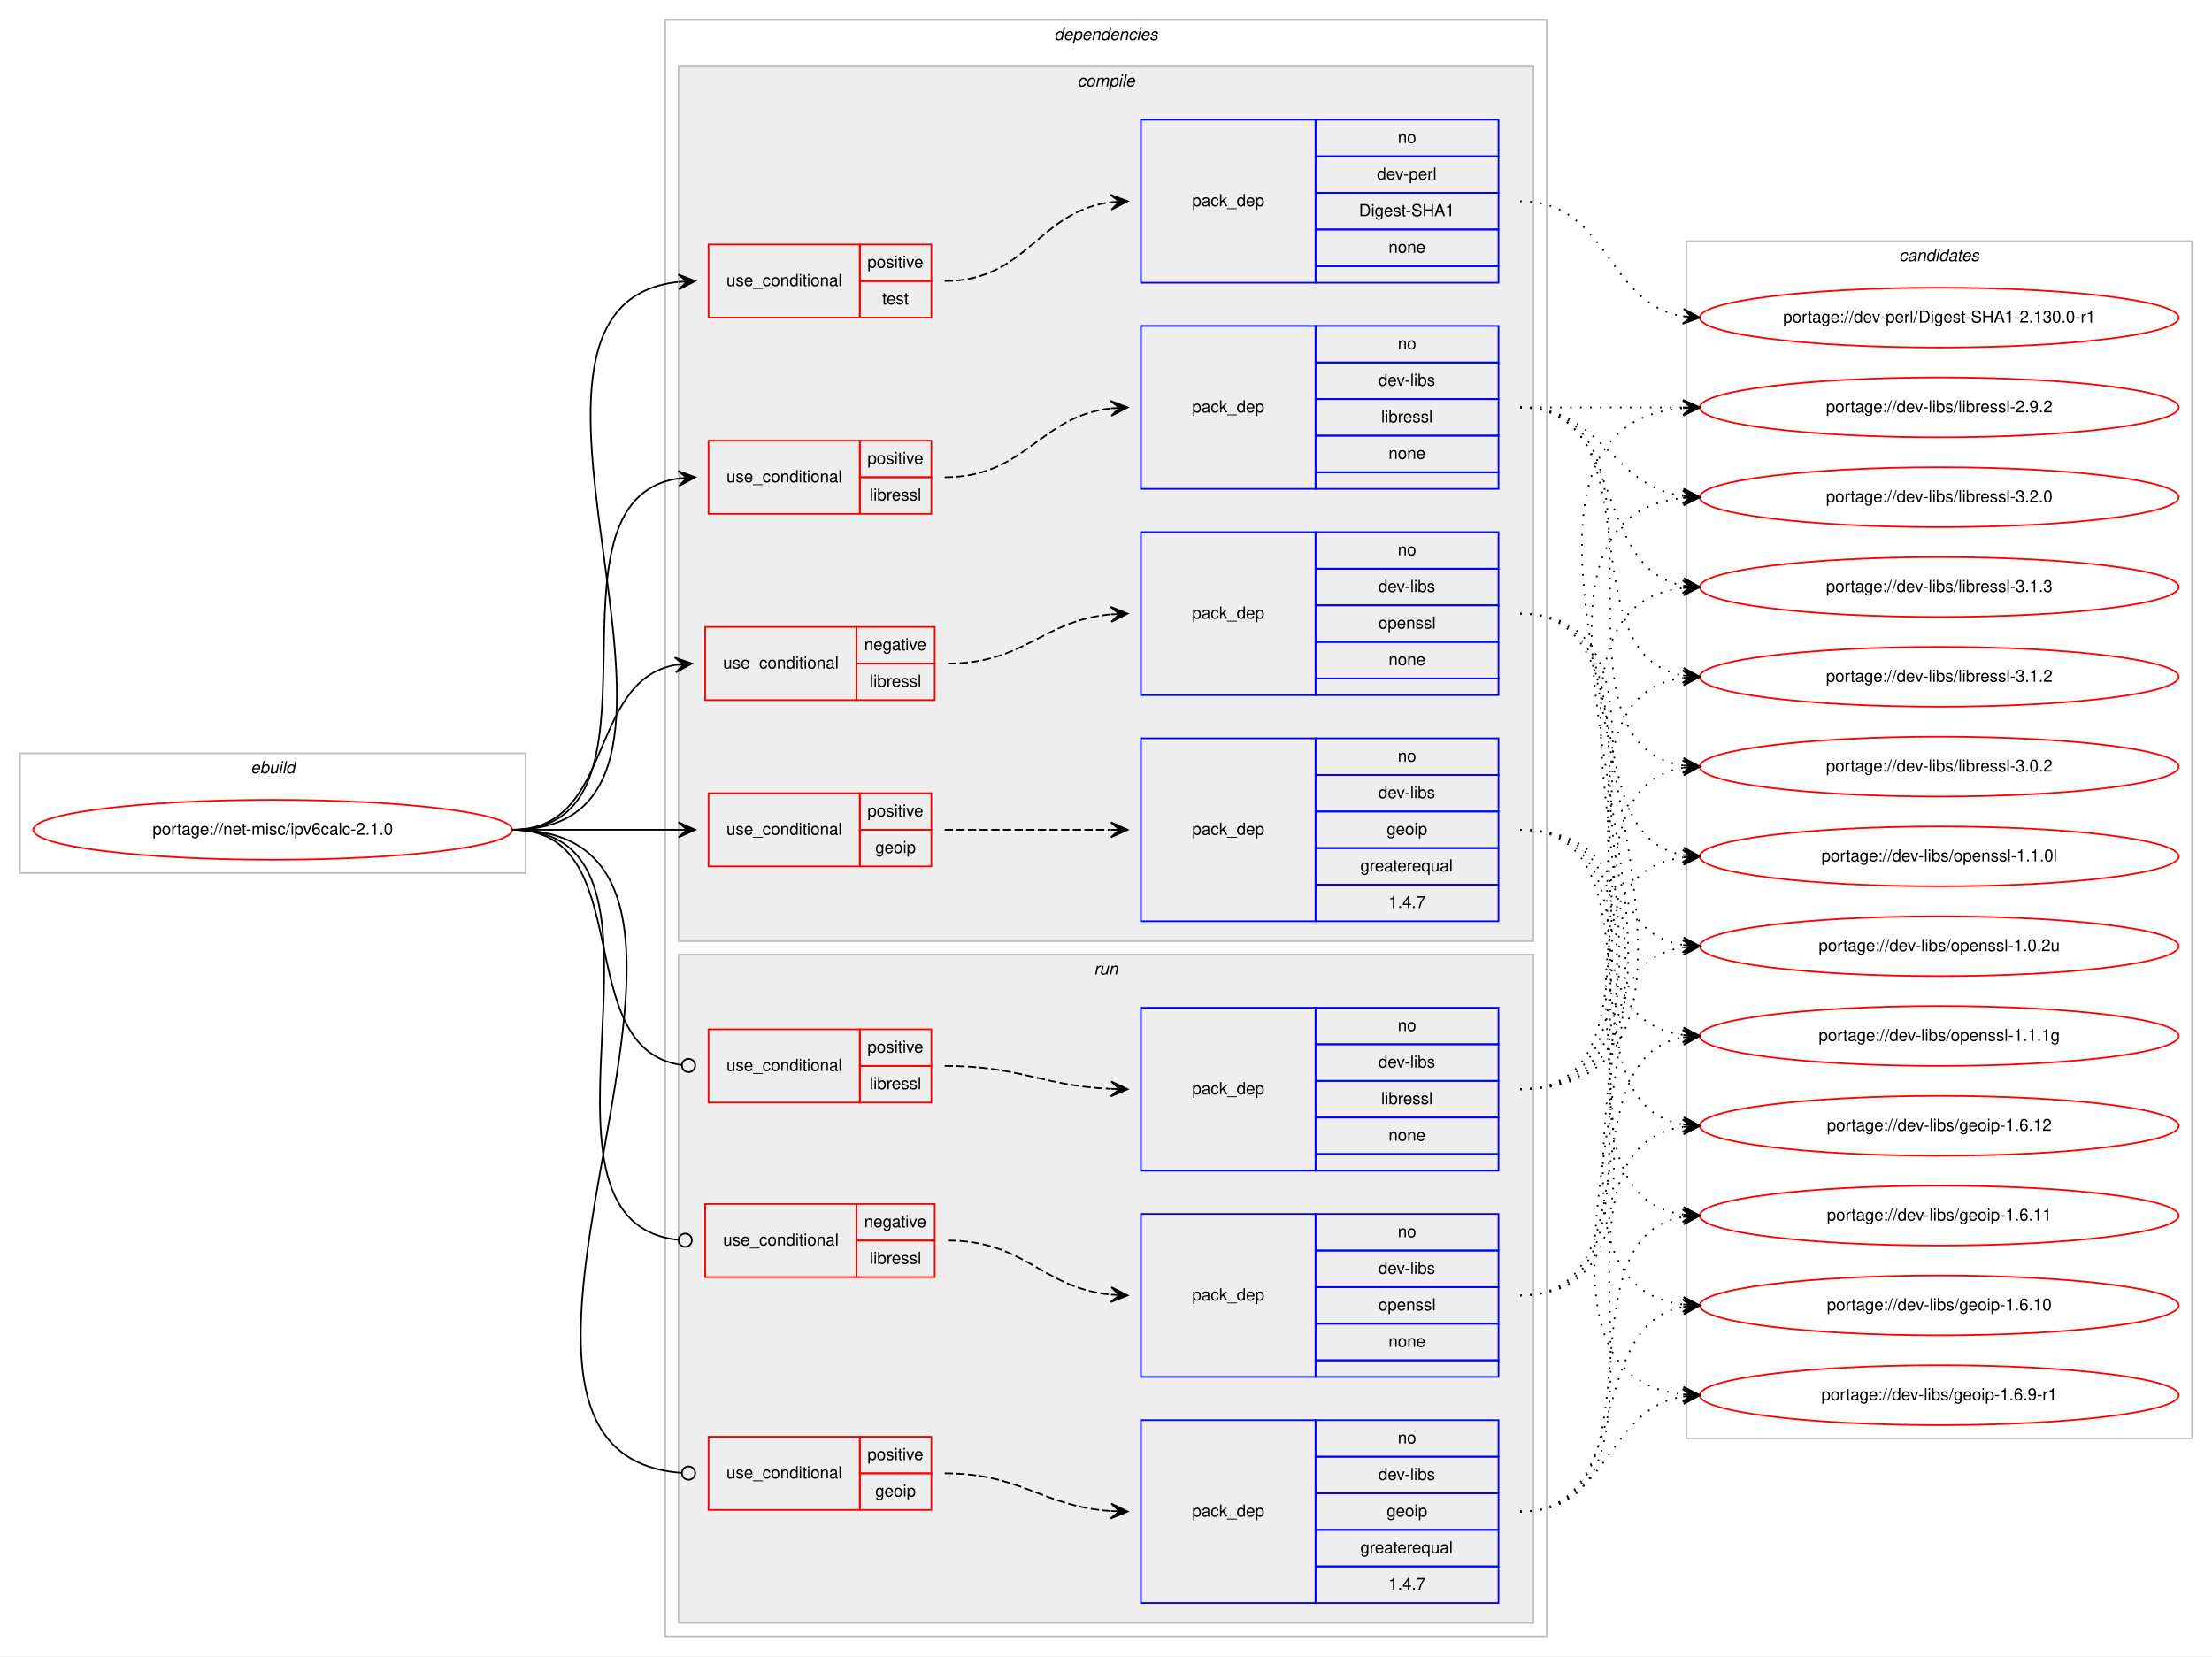
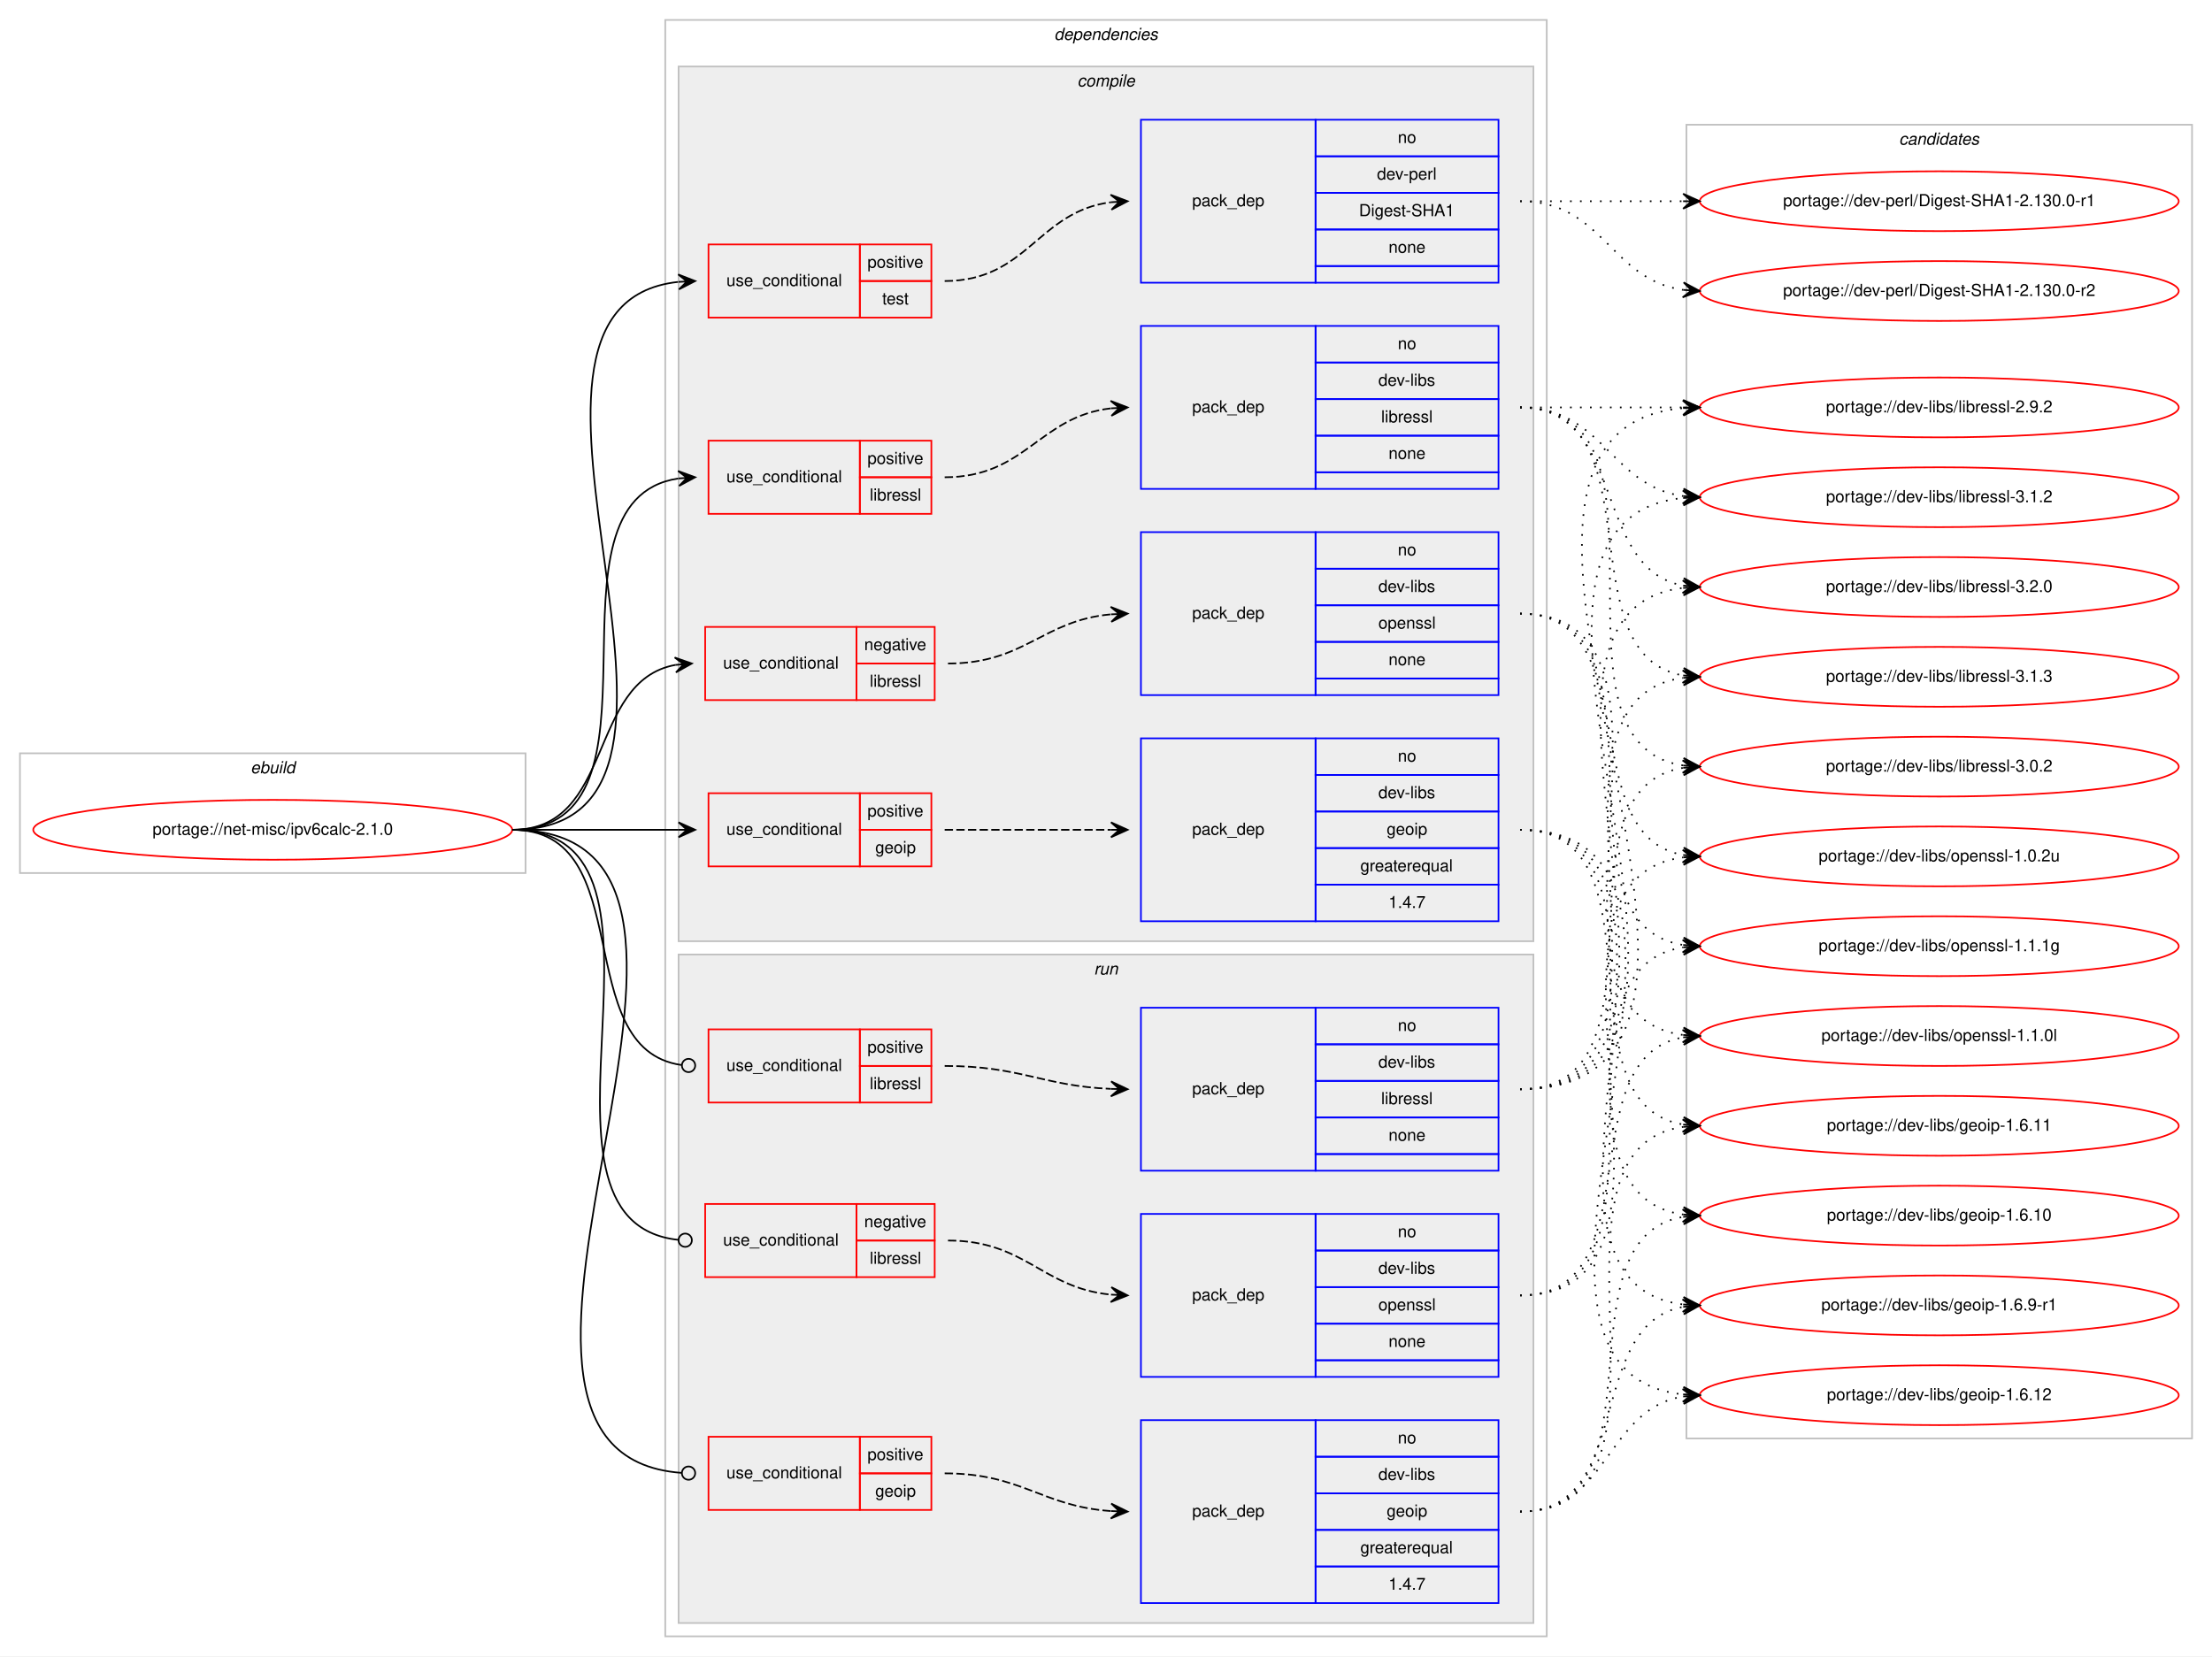
<svg xmlns="http://www.w3.org/2000/svg" xmlns:xlink="http://www.w3.org/1999/xlink" width="1330pt" height="996pt" viewBox="0.00 0.00 1330.00 996.00">
  <g id="graph0" class="graph" transform="scale(1 1) rotate(0) translate(4 992)">
    <polygon fill="#ffffff" stroke="transparent" points="-4,4 -4,-992 1326,-992 1326,4 -4,4" />
    <g id="clust1" class="cluster">
      <polygon fill="none" stroke="#c0c0c0" points="8,-467 8,-539 312,-539 312,-467 8,-467" />
      <text text-anchor="start" x="146.663" y="-527" font-family="Helvetica,sans-Serif" font-style="italic" font-size="10.00" fill="#000000">ebuild</text>
    </g>
    <g id="clust2" class="cluster">
      <polygon fill="none" stroke="#c0c0c0" points="396,-8 396,-980 926,-980 926,-8 396,-8" />
      <text text-anchor="start" x="629.875" y="-968" font-family="Helvetica,sans-Serif" font-style="italic" font-size="10.00" fill="#000000">dependencies</text>
    </g>
    <g id="clust3" class="cluster">
      <polygon fill="#eeeeee" stroke="#c0c0c0" points="404,-426 404,-952 918,-952 918,-426 404,-426" />
      <text text-anchor="start" x="643.778" y="-940" font-family="Helvetica,sans-Serif" font-style="italic" font-size="10.00" fill="#000000">compile</text>
    </g>
    <g id="clust13" class="cluster">
      <polygon fill="#eeeeee" stroke="#c0c0c0" points="404,-16 404,-418 918,-418 918,-16 404,-16" />
      <text text-anchor="start" x="653.777" y="-406" font-family="Helvetica,sans-Serif" font-style="italic" font-size="10.00" fill="#000000">run</text>
    </g>
    <g id="clust20" class="cluster">
-       <polygon fill="none" stroke="#c0c0c0" points="1010,-127 1010,-847 1314,-847 1314,-127 1010,-127" />
-       <text text-anchor="start" x="1137.824" y="-835" font-family="Helvetica,sans-Serif" font-style="italic" font-size="10.00" fill="#000000">candidates</text>
+       <polygon fill="none" stroke="#c0c0c0" points="1010,-127 1010,-917 1314,-917 1314,-127 1010,-127" />
+       <text text-anchor="start" x="1137.824" y="-905" font-family="Helvetica,sans-Serif" font-style="italic" font-size="10.00" fill="#000000">candidates</text>
    </g>
    <g id="node1" class="node">
      <g id="a_node1">
        <a xlink:href="../net-misc/ipv6calc-2.1.0.svg" xlink:title="portage://net-misc/ipv6calc-2.1.0">
          <ellipse fill="none" stroke="#ff0000" cx="160" cy="-493" rx="144" ry="18" />
          <text text-anchor="middle" x="160" y="-490" font-family="Helvetica,sans-Serif" font-size="10.00" fill="#000000">portage://net-misc/ipv6calc-2.1.0</text>
        </a>
      </g>
    </g>
    <g id="node2" class="node">
      <polygon fill="none" stroke="#ff0000" points="420,-571 420,-615 511,-615 511,-571 420,-571" />
      <text text-anchor="start" x="430.767" y="-590" font-family="Helvetica,sans-Serif" font-size="10.00" fill="#000000">use_conditional</text>
      <polygon fill="none" stroke="#ff0000" points="511,-593 511,-615 558,-615 558,-593 511,-593" />
      <text text-anchor="start" x="515.604" y="-601" font-family="Helvetica,sans-Serif" font-size="10.00" fill="#000000">negative</text>
      <polygon fill="none" stroke="#ff0000" points="511,-571 511,-593 558,-593 558,-571 511,-571" />
      <text text-anchor="start" x="518.948" y="-579" font-family="Helvetica,sans-Serif" font-size="10.00" fill="#000000">libressl</text>
    </g>
    <g id="edge2" class="edge">
      <path fill="none" stroke="#000000" d="M304,-493C365.839,-493 348.817,-582.362 402.031,-592.135" />
      <polygon fill="#000000" stroke="#000000" points="412,-593 401.649,-596.619 407.019,-592.568 402.037,-592.136 402.037,-592.136 402.037,-592.136 407.019,-592.568 402.426,-587.653 412,-593 412,-593" />
    </g>
    <g id="node4" class="node">
      <polygon fill="none" stroke="#ff0000" points="422,-471 422,-515 513,-515 513,-471 422,-471" />
      <text text-anchor="start" x="432.767" y="-490" font-family="Helvetica,sans-Serif" font-size="10.00" fill="#000000">use_conditional</text>
      <polygon fill="none" stroke="#ff0000" points="513,-493 513,-515 556,-515 556,-493 513,-493" />
      <text text-anchor="start" x="517.553" y="-501" font-family="Helvetica,sans-Serif" font-size="10.00" fill="#000000">positive</text>
      <polygon fill="none" stroke="#ff0000" points="513,-471 513,-493 556,-493 556,-471 513,-471" />
      <text text-anchor="start" x="522.273" y="-479" font-family="Helvetica,sans-Serif" font-size="10.00" fill="#000000">geoip</text>
    </g>
    <g id="edge4" class="edge">
      <path fill="none" stroke="#000000" d="M304,-493C349.356,-493 363.153,-493 403.948,-493" />
      <polygon fill="#000000" stroke="#000000" points="414,-493 404,-497.5 409,-493 404,-493 404,-493 404,-493 409,-493 404,-488.5 414,-493 414,-493" />
    </g>
    <g id="node6" class="node">
      <polygon fill="none" stroke="#ff0000" points="422,-683 422,-727 513,-727 513,-683 422,-683" />
      <text text-anchor="start" x="432.767" y="-702" font-family="Helvetica,sans-Serif" font-size="10.00" fill="#000000">use_conditional</text>
      <polygon fill="none" stroke="#ff0000" points="513,-705 513,-727 556,-727 556,-705 513,-705" />
      <text text-anchor="start" x="517.553" y="-713" font-family="Helvetica,sans-Serif" font-size="10.00" fill="#000000">positive</text>
      <polygon fill="none" stroke="#ff0000" points="513,-683 513,-705 556,-705 556,-683 513,-683" />
      <text text-anchor="start" x="518.948" y="-691" font-family="Helvetica,sans-Serif" font-size="10.00" fill="#000000">libressl</text>
    </g>
    <g id="edge6" class="edge">
      <path fill="none" stroke="#000000" d="M304,-493C406.522,-493 314.599,-690.755 403.829,-704.274" />
      <polygon fill="#000000" stroke="#000000" points="414,-705 403.705,-708.776 409.013,-704.644 404.025,-704.288 404.025,-704.288 404.025,-704.288 409.013,-704.644 404.346,-699.799 414,-705 414,-705" />
    </g>
    <g id="node8" class="node">
      <polygon fill="none" stroke="#ff0000" points="422,-801 422,-845 513,-845 513,-801 422,-801" />
      <text text-anchor="start" x="432.767" y="-820" font-family="Helvetica,sans-Serif" font-size="10.00" fill="#000000">use_conditional</text>
      <polygon fill="none" stroke="#ff0000" points="513,-823 513,-845 556,-845 556,-823 513,-823" />
      <text text-anchor="start" x="517.553" y="-831" font-family="Helvetica,sans-Serif" font-size="10.00" fill="#000000">positive</text>
      <polygon fill="none" stroke="#ff0000" points="513,-801 513,-823 556,-823 556,-801 513,-801" />
      <text text-anchor="start" x="526.442" y="-809" font-family="Helvetica,sans-Serif" font-size="10.00" fill="#000000">test</text>
    </g>
    <g id="edge8" class="edge">
      <path fill="none" stroke="#000000" d="M304,-493C454.977,-493 268.543,-807.712 403.704,-822.465" />
      <polygon fill="#000000" stroke="#000000" points="414,-823 403.78,-826.975 409.007,-822.74 404.014,-822.481 404.014,-822.481 404.014,-822.481 409.007,-822.74 404.247,-817.987 414,-823 414,-823" />
    </g>
    <g id="node10" class="node">
      <polygon fill="none" stroke="#ff0000" points="420,-224 420,-268 511,-268 511,-224 420,-224" />
      <text text-anchor="start" x="430.767" y="-243" font-family="Helvetica,sans-Serif" font-size="10.00" fill="#000000">use_conditional</text>
      <polygon fill="none" stroke="#ff0000" points="511,-246 511,-268 558,-268 558,-246 511,-246" />
      <text text-anchor="start" x="515.604" y="-254" font-family="Helvetica,sans-Serif" font-size="10.00" fill="#000000">negative</text>
      <polygon fill="none" stroke="#ff0000" points="511,-224 511,-246 558,-246 558,-224 511,-224" />
      <text text-anchor="start" x="518.948" y="-232" font-family="Helvetica,sans-Serif" font-size="10.00" fill="#000000">libressl</text>
    </g>
    <g id="edge10" class="edge">
      <path fill="none" stroke="#000000" d="M304,-493C421.005,-493 298.219,-257.442 403.983,-246.401" />
      <ellipse fill="none" stroke="#000000" cx="408.005" cy="-246.2" rx="4" ry="4" />
    </g>
    <g id="node12" class="node">
      <polygon fill="none" stroke="#ff0000" points="422,-84 422,-128 513,-128 513,-84 422,-84" />
      <text text-anchor="start" x="432.767" y="-103" font-family="Helvetica,sans-Serif" font-size="10.00" fill="#000000">use_conditional</text>
      <polygon fill="none" stroke="#ff0000" points="513,-106 513,-128 556,-128 556,-106 513,-106" />
      <text text-anchor="start" x="517.553" y="-114" font-family="Helvetica,sans-Serif" font-size="10.00" fill="#000000">positive</text>
      <polygon fill="none" stroke="#ff0000" points="513,-84 513,-106 556,-106 556,-84 513,-84" />
      <text text-anchor="start" x="522.273" y="-92" font-family="Helvetica,sans-Serif" font-size="10.00" fill="#000000">geoip</text>
    </g>
    <g id="edge12" class="edge">
      <path fill="none" stroke="#000000" d="M304,-493C480.019,-493 242.821,-117.999 405.927,-106.281" />
      <ellipse fill="none" stroke="#000000" cx="410.002" cy="-106.139" rx="4" ry="4" />
    </g>
    <g id="node14" class="node">
      <polygon fill="none" stroke="#ff0000" points="422,-329 422,-373 513,-373 513,-329 422,-329" />
      <text text-anchor="start" x="432.767" y="-348" font-family="Helvetica,sans-Serif" font-size="10.00" fill="#000000">use_conditional</text>
      <polygon fill="none" stroke="#ff0000" points="513,-351 513,-373 556,-373 556,-351 513,-351" />
      <text text-anchor="start" x="517.553" y="-359" font-family="Helvetica,sans-Serif" font-size="10.00" fill="#000000">positive</text>
      <polygon fill="none" stroke="#ff0000" points="513,-329 513,-351 556,-351 556,-329 513,-329" />
      <text text-anchor="start" x="518.948" y="-337" font-family="Helvetica,sans-Serif" font-size="10.00" fill="#000000">libressl</text>
    </g>
    <g id="edge14" class="edge">
      <path fill="none" stroke="#000000" d="M304,-493C380.869,-493 337.676,-361.344 405.634,-351.572" />
      <ellipse fill="none" stroke="#000000" cx="410.009" cy="-351.273" rx="4" ry="4" />
    </g>
    <g id="node3" class="node">
      <polygon fill="none" stroke="#0000ff" points="682,-574 682,-672 787,-672 787,-574 682,-574" />
      <text text-anchor="start" x="712.823" y="-620" font-family="Helvetica,sans-Serif" font-size="10.00" fill="#000000">pack_dep</text>
      <polygon fill="none" stroke="#0000ff" points="787,-650 787,-672 897,-672 897,-650 787,-650" />
      <text text-anchor="start" x="836.441" y="-658" font-family="Helvetica,sans-Serif" font-size="10.00" fill="#000000">no</text>
      <polygon fill="none" stroke="#0000ff" points="787,-628 787,-650 897,-650 897,-628 787,-628" />
      <text text-anchor="start" x="824.778" y="-636" font-family="Helvetica,sans-Serif" font-size="10.00" fill="#000000">dev-libs</text>
      <polygon fill="none" stroke="#0000ff" points="787,-606 787,-628 897,-628 897,-606 787,-606" />
      <text text-anchor="start" x="824.773" y="-614" font-family="Helvetica,sans-Serif" font-size="10.00" fill="#000000">openssl</text>
      <polygon fill="none" stroke="#0000ff" points="787,-584 787,-606 897,-606 897,-584 787,-584" />
      <text text-anchor="start" x="830.882" y="-592" font-family="Helvetica,sans-Serif" font-size="10.00" fill="#000000">none</text>
      <polygon fill="none" stroke="#0000ff" points="787,-574 787,-584 897,-584 897,-574 787,-574" />
    </g>
    <g id="edge1" class="edge">
      <path fill="none" stroke="#000000" stroke-dasharray="5,2" d="M566,-593C612.217,-593 622.757,-618.821 663.818,-622.553" />
      <polygon fill="#000000" stroke="#000000" points="674,-623 663.812,-627.057 669.005,-622.78 664.01,-622.561 664.01,-622.561 664.01,-622.561 669.005,-622.78 664.207,-618.065 674,-623 674,-623" />
    </g>
    <g id="node16" class="node">
      <g id="a_node16">
        <a xlink:href="../dev-libs/openssl-1.1.1g.svg" xlink:title="portage://dev-libs/openssl-1.1.1g">
-           <ellipse fill="none" stroke="#ff0000" cx="1162" cy="-369" rx="144" ry="18" />
-           <text text-anchor="middle" x="1162" y="-366" font-family="Helvetica,sans-Serif" font-size="10.00" fill="#000000">portage://dev-libs/openssl-1.1.1g</text>
+           <ellipse fill="none" stroke="#ff0000" cx="1162" cy="-423" rx="144" ry="18" />
+           <text text-anchor="middle" x="1162" y="-420" font-family="Helvetica,sans-Serif" font-size="10.00" fill="#000000">portage://dev-libs/openssl-1.1.1g</text>
        </a>
      </g>
    </g>
    <g id="edge15" class="edge">
-       <path fill="none" stroke="#000000" stroke-dasharray="1,5" d="M910,-623C1029.076,-623 903.154,-383.665 1007.875,-369.641" />
-       <polygon fill="#000000" stroke="#000000" points="1018,-369 1008.304,-374.123 1013.01,-369.316 1008.02,-369.632 1008.02,-369.632 1008.02,-369.632 1013.01,-369.316 1007.736,-365.141 1018,-369 1018,-369" />
+       <path fill="none" stroke="#000000" stroke-dasharray="1,5" d="M910,-623C1007.371,-623 923.52,-437.192 1007.795,-423.764" />
+       <polygon fill="#000000" stroke="#000000" points="1018,-423 1008.364,-428.235 1013.014,-423.374 1008.028,-423.747 1008.028,-423.747 1008.028,-423.747 1013.014,-423.374 1007.692,-419.26 1018,-423 1018,-423" />
    </g>
    <g id="node17" class="node">
      <g id="a_node17">
        <a xlink:href="../dev-libs/openssl-1.1.0l.svg" xlink:title="portage://dev-libs/openssl-1.1.0l">
-           <ellipse fill="none" stroke="#ff0000" cx="1162" cy="-477" rx="144" ry="18" />
-           <text text-anchor="middle" x="1162" y="-474" font-family="Helvetica,sans-Serif" font-size="10.00" fill="#000000">portage://dev-libs/openssl-1.1.0l</text>
+           <ellipse fill="none" stroke="#ff0000" cx="1162" cy="-369" rx="144" ry="18" />
+           <text text-anchor="middle" x="1162" y="-366" font-family="Helvetica,sans-Serif" font-size="10.00" fill="#000000">portage://dev-libs/openssl-1.1.0l</text>
        </a>
      </g>
    </g>
    <g id="edge16" class="edge">
-       <path fill="none" stroke="#000000" stroke-dasharray="1,5" d="M910,-623C987.087,-623 941.816,-489.823 1007.91,-477.857" />
-       <polygon fill="#000000" stroke="#000000" points="1018,-477 1008.417,-482.331 1013.018,-477.423 1008.036,-477.847 1008.036,-477.847 1008.036,-477.847 1013.018,-477.423 1007.655,-473.363 1018,-477 1018,-477" />
+       <path fill="none" stroke="#000000" stroke-dasharray="1,5" d="M910,-623C1029.076,-623 903.154,-383.665 1007.875,-369.641" />
+       <polygon fill="#000000" stroke="#000000" points="1018,-369 1008.304,-374.123 1013.01,-369.316 1008.02,-369.632 1008.02,-369.632 1008.02,-369.632 1013.01,-369.316 1007.736,-365.141 1018,-369 1018,-369" />
    </g>
    <g id="node18" class="node">
      <g id="a_node18">
        <a xlink:href="../dev-libs/openssl-1.0.2u.svg" xlink:title="portage://dev-libs/openssl-1.0.2u">
-           <ellipse fill="none" stroke="#ff0000" cx="1162" cy="-423" rx="144" ry="18" />
-           <text text-anchor="middle" x="1162" y="-420" font-family="Helvetica,sans-Serif" font-size="10.00" fill="#000000">portage://dev-libs/openssl-1.0.2u</text>
+           <ellipse fill="none" stroke="#ff0000" cx="1162" cy="-477" rx="144" ry="18" />
+           <text text-anchor="middle" x="1162" y="-474" font-family="Helvetica,sans-Serif" font-size="10.00" fill="#000000">portage://dev-libs/openssl-1.0.2u</text>
        </a>
      </g>
    </g>
    <g id="edge17" class="edge">
-       <path fill="none" stroke="#000000" stroke-dasharray="1,5" d="M910,-623C1007.371,-623 923.52,-437.192 1007.795,-423.764" />
-       <polygon fill="#000000" stroke="#000000" points="1018,-423 1008.364,-428.235 1013.014,-423.374 1008.028,-423.747 1008.028,-423.747 1008.028,-423.747 1013.014,-423.374 1007.692,-419.26 1018,-423 1018,-423" />
+       <path fill="none" stroke="#000000" stroke-dasharray="1,5" d="M910,-623C987.087,-623 941.816,-489.823 1007.91,-477.857" />
+       <polygon fill="#000000" stroke="#000000" points="1018,-477 1008.417,-482.331 1013.018,-477.423 1008.036,-477.847 1008.036,-477.847 1008.036,-477.847 1013.018,-477.423 1007.655,-473.363 1018,-477 1018,-477" />
    </g>
    <g id="node5" class="node">
      <polygon fill="none" stroke="#0000ff" points="682,-438 682,-548 787,-548 787,-438 682,-438" />
      <text text-anchor="start" x="712.823" y="-490" font-family="Helvetica,sans-Serif" font-size="10.00" fill="#000000">pack_dep</text>
      <polygon fill="none" stroke="#0000ff" points="787,-526 787,-548 897,-548 897,-526 787,-526" />
      <text text-anchor="start" x="836.441" y="-534" font-family="Helvetica,sans-Serif" font-size="10.00" fill="#000000">no</text>
      <polygon fill="none" stroke="#0000ff" points="787,-504 787,-526 897,-526 897,-504 787,-504" />
      <text text-anchor="start" x="824.778" y="-512" font-family="Helvetica,sans-Serif" font-size="10.00" fill="#000000">dev-libs</text>
      <polygon fill="none" stroke="#0000ff" points="787,-482 787,-504 897,-504 897,-482 787,-482" />
      <text text-anchor="start" x="829.773" y="-490" font-family="Helvetica,sans-Serif" font-size="10.00" fill="#000000">geoip</text>
      <polygon fill="none" stroke="#0000ff" points="787,-460 787,-482 897,-482 897,-460 787,-460" />
      <text text-anchor="start" x="813.936" y="-468" font-family="Helvetica,sans-Serif" font-size="10.00" fill="#000000">greaterequal</text>
      <polygon fill="none" stroke="#0000ff" points="787,-438 787,-460 897,-460 897,-438 787,-438" />
      <text text-anchor="start" x="830.883" y="-446" font-family="Helvetica,sans-Serif" font-size="10.00" fill="#000000">1.4.7</text>
    </g>
    <g id="edge3" class="edge">
      <path fill="none" stroke="#000000" stroke-dasharray="5,2" d="M564,-493C609.356,-493 623.153,-493 663.948,-493" />
      <polygon fill="#000000" stroke="#000000" points="674,-493 664,-497.5 669,-493 664,-493 664,-493 664,-493 669,-493 664,-488.5 674,-493 674,-493" />
    </g>
    <g id="node19" class="node">
      <g id="a_node19">
        <a xlink:href="../dev-libs/geoip-1.6.9-r1.svg" xlink:title="portage://dev-libs/geoip-1.6.9-r1">
-           <ellipse fill="none" stroke="#ff0000" cx="1162" cy="-153" rx="144" ry="18" />
-           <text text-anchor="middle" x="1162" y="-150" font-family="Helvetica,sans-Serif" font-size="10.00" fill="#000000">portage://dev-libs/geoip-1.6.9-r1</text>
+           <ellipse fill="none" stroke="#ff0000" cx="1162" cy="-207" rx="144" ry="18" />
+           <text text-anchor="middle" x="1162" y="-204" font-family="Helvetica,sans-Serif" font-size="10.00" fill="#000000">portage://dev-libs/geoip-1.6.9-r1</text>
        </a>
      </g>
    </g>
    <g id="edge18" class="edge">
-       <path fill="none" stroke="#000000" stroke-dasharray="1,5" d="M910,-493C1064.99,-493 868.656,-168.102 1007.865,-153.507" />
-       <polygon fill="#000000" stroke="#000000" points="1018,-153 1008.237,-157.994 1013.006,-153.25 1008.013,-153.5 1008.013,-153.5 1008.013,-153.5 1013.006,-153.25 1007.788,-149.005 1018,-153 1018,-153" />
+       <path fill="none" stroke="#000000" stroke-dasharray="1,5" d="M910,-493C1042.29,-493 890.554,-221.883 1007.866,-207.586" />
+       <polygon fill="#000000" stroke="#000000" points="1018,-207 1008.277,-212.07 1013.008,-207.289 1008.017,-207.577 1008.017,-207.577 1008.017,-207.577 1013.008,-207.289 1007.757,-203.085 1018,-207 1018,-207" />
    </g>
    <g id="node20" class="node">
      <g id="a_node20">
        <a xlink:href="../dev-libs/geoip-1.6.12.svg" xlink:title="portage://dev-libs/geoip-1.6.12">
-           <ellipse fill="none" stroke="#ff0000" cx="1162" cy="-315" rx="144" ry="18" />
-           <text text-anchor="middle" x="1162" y="-312" font-family="Helvetica,sans-Serif" font-size="10.00" fill="#000000">portage://dev-libs/geoip-1.6.12</text>
+           <ellipse fill="none" stroke="#ff0000" cx="1162" cy="-153" rx="144" ry="18" />
+           <text text-anchor="middle" x="1162" y="-150" font-family="Helvetica,sans-Serif" font-size="10.00" fill="#000000">portage://dev-libs/geoip-1.6.12</text>
        </a>
      </g>
    </g>
    <g id="edge19" class="edge">
-       <path fill="none" stroke="#000000" stroke-dasharray="1,5" d="M910,-493C998.919,-493 931.228,-328.635 1007.912,-315.794" />
-       <polygon fill="#000000" stroke="#000000" points="1018,-315 1008.384,-320.271 1013.015,-315.392 1008.031,-315.784 1008.031,-315.784 1008.031,-315.784 1013.015,-315.392 1007.678,-311.298 1018,-315 1018,-315" />
+       <path fill="none" stroke="#000000" stroke-dasharray="1,5" d="M910,-493C1064.99,-493 868.656,-168.102 1007.865,-153.507" />
+       <polygon fill="#000000" stroke="#000000" points="1018,-153 1008.237,-157.994 1013.006,-153.25 1008.013,-153.5 1008.013,-153.5 1008.013,-153.5 1013.006,-153.25 1007.788,-149.005 1018,-153 1018,-153" />
    </g>
    <g id="node21" class="node">
      <g id="a_node21">
        <a xlink:href="../dev-libs/geoip-1.6.11.svg" xlink:title="portage://dev-libs/geoip-1.6.11">
-           <ellipse fill="none" stroke="#ff0000" cx="1162" cy="-261" rx="144" ry="18" />
-           <text text-anchor="middle" x="1162" y="-258" font-family="Helvetica,sans-Serif" font-size="10.00" fill="#000000">portage://dev-libs/geoip-1.6.11</text>
+           <ellipse fill="none" stroke="#ff0000" cx="1162" cy="-315" rx="144" ry="18" />
+           <text text-anchor="middle" x="1162" y="-312" font-family="Helvetica,sans-Serif" font-size="10.00" fill="#000000">portage://dev-libs/geoip-1.6.11</text>
        </a>
      </g>
    </g>
    <g id="edge20" class="edge">
-       <path fill="none" stroke="#000000" stroke-dasharray="1,5" d="M910,-493C1020.182,-493 911.503,-275.273 1008.006,-261.666" />
-       <polygon fill="#000000" stroke="#000000" points="1018,-261 1008.321,-266.155 1013.011,-261.332 1008.022,-261.665 1008.022,-261.665 1008.022,-261.665 1013.011,-261.332 1007.723,-257.175 1018,-261 1018,-261" />
+       <path fill="none" stroke="#000000" stroke-dasharray="1,5" d="M910,-493C998.919,-493 931.228,-328.635 1007.912,-315.794" />
+       <polygon fill="#000000" stroke="#000000" points="1018,-315 1008.384,-320.271 1013.015,-315.392 1008.031,-315.784 1008.031,-315.784 1008.031,-315.784 1013.015,-315.392 1007.678,-311.298 1018,-315 1018,-315" />
    </g>
    <g id="node22" class="node">
      <g id="a_node22">
        <a xlink:href="../dev-libs/geoip-1.6.10.svg" xlink:title="portage://dev-libs/geoip-1.6.10">
-           <ellipse fill="none" stroke="#ff0000" cx="1162" cy="-207" rx="144" ry="18" />
-           <text text-anchor="middle" x="1162" y="-204" font-family="Helvetica,sans-Serif" font-size="10.00" fill="#000000">portage://dev-libs/geoip-1.6.10</text>
+           <ellipse fill="none" stroke="#ff0000" cx="1162" cy="-261" rx="144" ry="18" />
+           <text text-anchor="middle" x="1162" y="-258" font-family="Helvetica,sans-Serif" font-size="10.00" fill="#000000">portage://dev-libs/geoip-1.6.10</text>
        </a>
      </g>
    </g>
    <g id="edge21" class="edge">
-       <path fill="none" stroke="#000000" stroke-dasharray="1,5" d="M910,-493C1042.29,-493 890.554,-221.883 1007.866,-207.586" />
-       <polygon fill="#000000" stroke="#000000" points="1018,-207 1008.277,-212.07 1013.008,-207.289 1008.017,-207.577 1008.017,-207.577 1008.017,-207.577 1013.008,-207.289 1007.757,-203.085 1018,-207 1018,-207" />
+       <path fill="none" stroke="#000000" stroke-dasharray="1,5" d="M910,-493C1020.182,-493 911.503,-275.273 1008.006,-261.666" />
+       <polygon fill="#000000" stroke="#000000" points="1018,-261 1008.321,-266.155 1013.011,-261.332 1008.022,-261.665 1008.022,-261.665 1008.022,-261.665 1013.011,-261.332 1007.723,-257.175 1018,-261 1018,-261" />
    </g>
    <g id="node7" class="node">
      <polygon fill="none" stroke="#0000ff" points="682,-698 682,-796 787,-796 787,-698 682,-698" />
      <text text-anchor="start" x="712.823" y="-744" font-family="Helvetica,sans-Serif" font-size="10.00" fill="#000000">pack_dep</text>
      <polygon fill="none" stroke="#0000ff" points="787,-774 787,-796 897,-796 897,-774 787,-774" />
      <text text-anchor="start" x="836.441" y="-782" font-family="Helvetica,sans-Serif" font-size="10.00" fill="#000000">no</text>
      <polygon fill="none" stroke="#0000ff" points="787,-752 787,-774 897,-774 897,-752 787,-752" />
      <text text-anchor="start" x="824.778" y="-760" font-family="Helvetica,sans-Serif" font-size="10.00" fill="#000000">dev-libs</text>
      <polygon fill="none" stroke="#0000ff" points="787,-730 787,-752 897,-752 897,-730 787,-730" />
      <text text-anchor="start" x="826.448" y="-738" font-family="Helvetica,sans-Serif" font-size="10.00" fill="#000000">libressl</text>
      <polygon fill="none" stroke="#0000ff" points="787,-708 787,-730 897,-730 897,-708 787,-708" />
      <text text-anchor="start" x="830.882" y="-716" font-family="Helvetica,sans-Serif" font-size="10.00" fill="#000000">none</text>
      <polygon fill="none" stroke="#0000ff" points="787,-698 787,-708 897,-708 897,-698 787,-698" />
    </g>
    <g id="edge5" class="edge">
      <path fill="none" stroke="#000000" stroke-dasharray="5,2" d="M564,-705C612.754,-705 620.719,-741.454 663.897,-746.438" />
      <polygon fill="#000000" stroke="#000000" points="674,-747 663.765,-750.938 669.008,-746.722 664.015,-746.444 664.015,-746.444 664.015,-746.444 669.008,-746.722 664.265,-741.952 674,-747 674,-747" />
    </g>
    <g id="node23" class="node">
      <g id="a_node23">
        <a xlink:href="../dev-libs/libressl-3.2.0.svg" xlink:title="portage://dev-libs/libressl-3.2.0">
-           <ellipse fill="none" stroke="#ff0000" cx="1162" cy="-693" rx="144" ry="18" />
-           <text text-anchor="middle" x="1162" y="-690" font-family="Helvetica,sans-Serif" font-size="10.00" fill="#000000">portage://dev-libs/libressl-3.2.0</text>
+           <ellipse fill="none" stroke="#ff0000" cx="1162" cy="-639" rx="144" ry="18" />
+           <text text-anchor="middle" x="1162" y="-636" font-family="Helvetica,sans-Serif" font-size="10.00" fill="#000000">portage://dev-libs/libressl-3.2.0</text>
        </a>
      </g>
    </g>
    <g id="edge22" class="edge">
-       <path fill="none" stroke="#000000" stroke-dasharray="1,5" d="M910,-747C960.102,-747 964.012,-699.934 1007.979,-693.683" />
-       <polygon fill="#000000" stroke="#000000" points="1018,-693 1008.329,-698.169 1013.012,-693.34 1008.023,-693.68 1008.023,-693.68 1008.023,-693.68 1013.012,-693.34 1007.717,-689.19 1018,-693 1018,-693" />
+       <path fill="none" stroke="#000000" stroke-dasharray="1,5" d="M910,-747C974.303,-747 952.78,-650.09 1008.031,-639.869" />
+       <polygon fill="#000000" stroke="#000000" points="1018,-639 1008.429,-644.352 1013.019,-639.434 1008.038,-639.869 1008.038,-639.869 1008.038,-639.869 1013.019,-639.434 1007.647,-635.386 1018,-639 1018,-639" />
    </g>
    <g id="node24" class="node">
      <g id="a_node24">
        <a xlink:href="../dev-libs/libressl-3.1.3.svg" xlink:title="portage://dev-libs/libressl-3.1.3">
-           <ellipse fill="none" stroke="#ff0000" cx="1162" cy="-639" rx="144" ry="18" />
-           <text text-anchor="middle" x="1162" y="-636" font-family="Helvetica,sans-Serif" font-size="10.00" fill="#000000">portage://dev-libs/libressl-3.1.3</text>
+           <ellipse fill="none" stroke="#ff0000" cx="1162" cy="-585" rx="144" ry="18" />
+           <text text-anchor="middle" x="1162" y="-582" font-family="Helvetica,sans-Serif" font-size="10.00" fill="#000000">portage://dev-libs/libressl-3.1.3</text>
        </a>
      </g>
    </g>
    <g id="edge23" class="edge">
-       <path fill="none" stroke="#000000" stroke-dasharray="1,5" d="M910,-747C974.303,-747 952.78,-650.09 1008.031,-639.869" />
-       <polygon fill="#000000" stroke="#000000" points="1018,-639 1008.429,-644.352 1013.019,-639.434 1008.038,-639.869 1008.038,-639.869 1008.038,-639.869 1013.019,-639.434 1007.647,-635.386 1018,-639 1018,-639" />
+       <path fill="none" stroke="#000000" stroke-dasharray="1,5" d="M910,-747C992.815,-747 936.779,-598.623 1007.661,-585.872" />
+       <polygon fill="#000000" stroke="#000000" points="1018,-585 1008.413,-590.324 1013.018,-585.42 1008.035,-585.84 1008.035,-585.84 1008.035,-585.84 1013.018,-585.42 1007.657,-581.356 1018,-585 1018,-585" />
    </g>
    <g id="node25" class="node">
      <g id="a_node25">
        <a xlink:href="../dev-libs/libressl-3.1.2.svg" xlink:title="portage://dev-libs/libressl-3.1.2">
-           <ellipse fill="none" stroke="#ff0000" cx="1162" cy="-585" rx="144" ry="18" />
-           <text text-anchor="middle" x="1162" y="-582" font-family="Helvetica,sans-Serif" font-size="10.00" fill="#000000">portage://dev-libs/libressl-3.1.2</text>
+           <ellipse fill="none" stroke="#ff0000" cx="1162" cy="-693" rx="144" ry="18" />
+           <text text-anchor="middle" x="1162" y="-690" font-family="Helvetica,sans-Serif" font-size="10.00" fill="#000000">portage://dev-libs/libressl-3.1.2</text>
        </a>
      </g>
    </g>
    <g id="edge24" class="edge">
-       <path fill="none" stroke="#000000" stroke-dasharray="1,5" d="M910,-747C992.815,-747 936.779,-598.623 1007.661,-585.872" />
-       <polygon fill="#000000" stroke="#000000" points="1018,-585 1008.413,-590.324 1013.018,-585.42 1008.035,-585.84 1008.035,-585.84 1008.035,-585.84 1013.018,-585.42 1007.657,-581.356 1018,-585 1018,-585" />
+       <path fill="none" stroke="#000000" stroke-dasharray="1,5" d="M910,-747C960.102,-747 964.012,-699.934 1007.979,-693.683" />
+       <polygon fill="#000000" stroke="#000000" points="1018,-693 1008.329,-698.169 1013.012,-693.34 1008.023,-693.68 1008.023,-693.68 1008.023,-693.68 1013.012,-693.34 1007.717,-689.19 1018,-693 1018,-693" />
    </g>
    <g id="node26" class="node">
      <g id="a_node26">
        <a xlink:href="../dev-libs/libressl-3.0.2.svg" xlink:title="portage://dev-libs/libressl-3.0.2">
          <ellipse fill="none" stroke="#ff0000" cx="1162" cy="-531" rx="144" ry="18" />
          <text text-anchor="middle" x="1162" y="-528" font-family="Helvetica,sans-Serif" font-size="10.00" fill="#000000">portage://dev-libs/libressl-3.0.2</text>
        </a>
      </g>
    </g>
    <g id="edge25" class="edge">
      <path fill="none" stroke="#000000" stroke-dasharray="1,5" d="M910,-747C1013.768,-747 917.516,-545.106 1008.001,-531.699" />
      <polygon fill="#000000" stroke="#000000" points="1018,-531 1008.338,-536.186 1013.012,-531.348 1008.024,-531.697 1008.024,-531.697 1008.024,-531.697 1013.012,-531.348 1007.711,-527.208 1018,-531 1018,-531" />
    </g>
    <g id="node27" class="node">
      <g id="a_node27">
        <a xlink:href="../dev-libs/libressl-2.9.2.svg" xlink:title="portage://dev-libs/libressl-2.9.2">
          <ellipse fill="none" stroke="#ff0000" cx="1162" cy="-747" rx="144" ry="18" />
          <text text-anchor="middle" x="1162" y="-744" font-family="Helvetica,sans-Serif" font-size="10.00" fill="#000000">portage://dev-libs/libressl-2.9.2</text>
        </a>
      </g>
    </g>
    <g id="edge26" class="edge">
      <path fill="none" stroke="#000000" stroke-dasharray="1,5" d="M910,-747C954.438,-747 968.02,-747 1007.878,-747" />
      <polygon fill="#000000" stroke="#000000" points="1018,-747 1008,-751.5 1013,-747 1008,-747 1008,-747 1008,-747 1013,-747 1008,-742.5 1018,-747 1018,-747" />
    </g>
    <g id="node9" class="node">
      <polygon fill="none" stroke="#0000ff" points="682,-822 682,-920 787,-920 787,-822 682,-822" />
      <text text-anchor="start" x="712.823" y="-868" font-family="Helvetica,sans-Serif" font-size="10.00" fill="#000000">pack_dep</text>
      <polygon fill="none" stroke="#0000ff" points="787,-898 787,-920 897,-920 897,-898 787,-898" />
      <text text-anchor="start" x="836.441" y="-906" font-family="Helvetica,sans-Serif" font-size="10.00" fill="#000000">no</text>
      <polygon fill="none" stroke="#0000ff" points="787,-876 787,-898 897,-898 897,-876 787,-876" />
      <text text-anchor="start" x="823.943" y="-884" font-family="Helvetica,sans-Serif" font-size="10.00" fill="#000000">dev-perl</text>
      <polygon fill="none" stroke="#0000ff" points="787,-854 787,-876 897,-876 897,-854 787,-854" />
      <text text-anchor="start" x="813.11" y="-862" font-family="Helvetica,sans-Serif" font-size="10.00" fill="#000000">Digest-SHA1</text>
      <polygon fill="none" stroke="#0000ff" points="787,-832 787,-854 897,-854 897,-832 787,-832" />
      <text text-anchor="start" x="830.882" y="-840" font-family="Helvetica,sans-Serif" font-size="10.00" fill="#000000">none</text>
      <polygon fill="none" stroke="#0000ff" points="787,-822 787,-832 897,-832 897,-822 787,-822" />
    </g>
    <g id="edge7" class="edge">
      <path fill="none" stroke="#000000" stroke-dasharray="5,2" d="M564,-823C613.799,-823 619.998,-864.837 664.006,-870.393" />
      <polygon fill="#000000" stroke="#000000" points="674,-871 663.746,-874.885 669.009,-870.697 664.018,-870.394 664.018,-870.394 664.018,-870.394 669.009,-870.697 664.291,-865.902 674,-871 674,-871" />
    </g>
    <g id="node28" class="node">
      <g id="a_node28">
+         <a xlink:href="../dev-perl/Digest-SHA1-2.130.0-r2.svg" xlink:title="portage://dev-perl/Digest-SHA1-2.130.0-r2">
+           <ellipse fill="none" stroke="#ff0000" cx="1162" cy="-817" rx="144" ry="18" />
+           <text text-anchor="middle" x="1162" y="-814" font-family="Helvetica,sans-Serif" font-size="10.00" fill="#000000">portage://dev-perl/Digest-SHA1-2.130.0-r2</text>
+         </a>
+       </g>
+     </g>
+     <g id="edge27" class="edge">
+       <path fill="none" stroke="#000000" stroke-dasharray="1,5" d="M910,-871C960.102,-871 964.012,-823.934 1007.979,-817.683" />
+       <polygon fill="#000000" stroke="#000000" points="1018,-817 1008.329,-822.169 1013.012,-817.34 1008.023,-817.68 1008.023,-817.68 1008.023,-817.68 1013.012,-817.34 1007.717,-813.19 1018,-817 1018,-817" />
+     </g>
+     <g id="node29" class="node">
+       <g id="a_node29">
        <a xlink:href="../dev-perl/Digest-SHA1-2.130.0-r1.svg" xlink:title="portage://dev-perl/Digest-SHA1-2.130.0-r1">
-           <ellipse fill="none" stroke="#ff0000" cx="1162" cy="-801" rx="144" ry="18" />
-           <text text-anchor="middle" x="1162" y="-798" font-family="Helvetica,sans-Serif" font-size="10.00" fill="#000000">portage://dev-perl/Digest-SHA1-2.130.0-r1</text>
-         </a>
-       </g>
-     </g>
-     <g id="edge27" class="edge">
-       <path fill="none" stroke="#000000" stroke-dasharray="1,5" d="M910,-871C963.625,-871 961.351,-809.477 1007.989,-801.786" />
-       <polygon fill="#000000" stroke="#000000" points="1018,-801 1008.383,-806.269 1013.015,-801.391 1008.031,-801.783 1008.031,-801.783 1008.031,-801.783 1013.015,-801.391 1007.678,-797.297 1018,-801 1018,-801" />
+           <ellipse fill="none" stroke="#ff0000" cx="1162" cy="-871" rx="144" ry="18" />
+           <text text-anchor="middle" x="1162" y="-868" font-family="Helvetica,sans-Serif" font-size="10.00" fill="#000000">portage://dev-perl/Digest-SHA1-2.130.0-r1</text>
+         </a>
+       </g>
+     </g>
+     <g id="edge28" class="edge">
+       <path fill="none" stroke="#000000" stroke-dasharray="1,5" d="M910,-871C954.438,-871 968.02,-871 1007.878,-871" />
+       <polygon fill="#000000" stroke="#000000" points="1018,-871 1008,-875.5 1013,-871 1008,-871 1008,-871 1008,-871 1013,-871 1008,-866.5 1018,-871 1018,-871" />
    </g>
    <g id="node11" class="node">
      <polygon fill="none" stroke="#0000ff" points="682,-164 682,-262 787,-262 787,-164 682,-164" />
      <text text-anchor="start" x="712.823" y="-210" font-family="Helvetica,sans-Serif" font-size="10.00" fill="#000000">pack_dep</text>
      <polygon fill="none" stroke="#0000ff" points="787,-240 787,-262 897,-262 897,-240 787,-240" />
      <text text-anchor="start" x="836.441" y="-248" font-family="Helvetica,sans-Serif" font-size="10.00" fill="#000000">no</text>
      <polygon fill="none" stroke="#0000ff" points="787,-218 787,-240 897,-240 897,-218 787,-218" />
      <text text-anchor="start" x="824.778" y="-226" font-family="Helvetica,sans-Serif" font-size="10.00" fill="#000000">dev-libs</text>
      <polygon fill="none" stroke="#0000ff" points="787,-196 787,-218 897,-218 897,-196 787,-196" />
      <text text-anchor="start" x="824.773" y="-204" font-family="Helvetica,sans-Serif" font-size="10.00" fill="#000000">openssl</text>
      <polygon fill="none" stroke="#0000ff" points="787,-174 787,-196 897,-196 897,-174 787,-174" />
      <text text-anchor="start" x="830.882" y="-182" font-family="Helvetica,sans-Serif" font-size="10.00" fill="#000000">none</text>
      <polygon fill="none" stroke="#0000ff" points="787,-164 787,-174 897,-174 897,-164 787,-164" />
    </g>
    <g id="edge9" class="edge">
      <path fill="none" stroke="#000000" stroke-dasharray="5,2" d="M566,-246C612.564,-246 622.486,-217.597 663.754,-213.492" />
      <polygon fill="#000000" stroke="#000000" points="674,-213 664.227,-217.975 669.006,-213.24 664.011,-213.48 664.011,-213.48 664.011,-213.48 669.006,-213.24 663.796,-208.985 674,-213 674,-213" />
    </g>
-     <g id="edge28" class="edge">
+     <g id="edge29" class="edge">
+       <path fill="none" stroke="#000000" stroke-dasharray="1,5" d="M910,-213C1011.366,-213 919.772,-408.89 1007.947,-422.281" />
+       <polygon fill="#000000" stroke="#000000" points="1018,-423 1007.704,-426.775 1013.013,-422.643 1008.025,-422.286 1008.025,-422.286 1008.025,-422.286 1013.013,-422.643 1008.347,-417.798 1018,-423 1018,-423" />
+     </g>
+     <g id="edge30" class="edge">
      <path fill="none" stroke="#000000" stroke-dasharray="1,5" d="M910,-213C990.704,-213 938.617,-355.882 1007.91,-368.161" />
      <polygon fill="#000000" stroke="#000000" points="1018,-369 1007.661,-372.656 1013.017,-368.586 1008.034,-368.171 1008.034,-368.171 1008.034,-368.171 1013.017,-368.586 1008.408,-363.686 1018,-369 1018,-369" />
    </g>
-     <g id="edge29" class="edge">
+     <g id="edge31" class="edge">
      <path fill="none" stroke="#000000" stroke-dasharray="1,5" d="M910,-213C1033.182,-213 899.253,-462.259 1007.872,-476.377" />
      <polygon fill="#000000" stroke="#000000" points="1018,-477 1007.742,-480.877 1013.009,-476.693 1008.019,-476.386 1008.019,-476.386 1008.019,-476.386 1013.009,-476.693 1008.295,-471.894 1018,-477 1018,-477" />
-     </g>
-     <g id="edge30" class="edge">
-       <path fill="none" stroke="#000000" stroke-dasharray="1,5" d="M910,-213C1011.366,-213 919.772,-408.89 1007.947,-422.281" />
-       <polygon fill="#000000" stroke="#000000" points="1018,-423 1007.704,-426.775 1013.013,-422.643 1008.025,-422.286 1008.025,-422.286 1008.025,-422.286 1013.013,-422.643 1008.347,-417.798 1018,-423 1018,-423" />
    </g>
    <g id="node13" class="node">
      <polygon fill="none" stroke="#0000ff" points="682,-28 682,-138 787,-138 787,-28 682,-28" />
      <text text-anchor="start" x="712.823" y="-80" font-family="Helvetica,sans-Serif" font-size="10.00" fill="#000000">pack_dep</text>
      <polygon fill="none" stroke="#0000ff" points="787,-116 787,-138 897,-138 897,-116 787,-116" />
      <text text-anchor="start" x="836.441" y="-124" font-family="Helvetica,sans-Serif" font-size="10.00" fill="#000000">no</text>
      <polygon fill="none" stroke="#0000ff" points="787,-94 787,-116 897,-116 897,-94 787,-94" />
      <text text-anchor="start" x="824.778" y="-102" font-family="Helvetica,sans-Serif" font-size="10.00" fill="#000000">dev-libs</text>
      <polygon fill="none" stroke="#0000ff" points="787,-72 787,-94 897,-94 897,-72 787,-72" />
      <text text-anchor="start" x="829.773" y="-80" font-family="Helvetica,sans-Serif" font-size="10.00" fill="#000000">geoip</text>
      <polygon fill="none" stroke="#0000ff" points="787,-50 787,-72 897,-72 897,-50 787,-50" />
      <text text-anchor="start" x="813.936" y="-58" font-family="Helvetica,sans-Serif" font-size="10.00" fill="#000000">greaterequal</text>
      <polygon fill="none" stroke="#0000ff" points="787,-28 787,-50 897,-50 897,-28 787,-28" />
      <text text-anchor="start" x="830.883" y="-36" font-family="Helvetica,sans-Serif" font-size="10.00" fill="#000000">1.4.7</text>
    </g>
    <g id="edge11" class="edge">
      <path fill="none" stroke="#000000" stroke-dasharray="5,2" d="M564,-106C610.337,-106 622.385,-86.204 663.766,-83.343" />
      <polygon fill="#000000" stroke="#000000" points="674,-83 664.156,-87.832 669.003,-83.168 664.006,-83.335 664.006,-83.335 664.006,-83.335 669.003,-83.168 663.855,-78.838 674,-83 674,-83" />
    </g>
-     <g id="edge31" class="edge">
+     <g id="edge32" class="edge">
+       <path fill="none" stroke="#000000" stroke-dasharray="1,5" d="M910,-83C979.372,-83 948.506,-194.726 1007.698,-206.073" />
+       <polygon fill="#000000" stroke="#000000" points="1018,-207 1007.637,-210.586 1013.02,-206.552 1008.04,-206.104 1008.04,-206.104 1008.04,-206.104 1013.02,-206.552 1008.443,-201.622 1018,-207 1018,-207" />
+     </g>
+     <g id="edge33" class="edge">
      <path fill="none" stroke="#000000" stroke-dasharray="1,5" d="M910,-83C963.625,-83 961.351,-144.523 1007.989,-152.214" />
      <polygon fill="#000000" stroke="#000000" points="1018,-153 1007.678,-156.703 1013.015,-152.608 1008.031,-152.217 1008.031,-152.217 1008.031,-152.217 1013.015,-152.608 1008.383,-147.731 1018,-153 1018,-153" />
    </g>
-     <g id="edge32" class="edge">
+     <g id="edge34" class="edge">
      <path fill="none" stroke="#000000" stroke-dasharray="1,5" d="M910,-83C1020.182,-83 911.503,-300.727 1008.006,-314.334" />
      <polygon fill="#000000" stroke="#000000" points="1018,-315 1007.723,-318.825 1013.011,-314.668 1008.022,-314.335 1008.022,-314.335 1008.022,-314.335 1013.011,-314.668 1008.321,-309.845 1018,-315 1018,-315" />
    </g>
-     <g id="edge33" class="edge">
+     <g id="edge35" class="edge">
      <path fill="none" stroke="#000000" stroke-dasharray="1,5" d="M910,-83C998.919,-83 931.228,-247.365 1007.912,-260.206" />
      <polygon fill="#000000" stroke="#000000" points="1018,-261 1007.678,-264.702 1013.015,-260.608 1008.031,-260.216 1008.031,-260.216 1008.031,-260.216 1013.015,-260.608 1008.384,-255.73 1018,-261 1018,-261" />
-     </g>
-     <g id="edge34" class="edge">
-       <path fill="none" stroke="#000000" stroke-dasharray="1,5" d="M910,-83C979.372,-83 948.506,-194.726 1007.698,-206.073" />
-       <polygon fill="#000000" stroke="#000000" points="1018,-207 1007.637,-210.586 1013.02,-206.552 1008.04,-206.104 1008.04,-206.104 1008.04,-206.104 1013.02,-206.552 1008.443,-201.622 1018,-207 1018,-207" />
    </g>
    <g id="node15" class="node">
      <polygon fill="none" stroke="#0000ff" points="682,-288 682,-386 787,-386 787,-288 682,-288" />
      <text text-anchor="start" x="712.823" y="-334" font-family="Helvetica,sans-Serif" font-size="10.00" fill="#000000">pack_dep</text>
      <polygon fill="none" stroke="#0000ff" points="787,-364 787,-386 897,-386 897,-364 787,-364" />
      <text text-anchor="start" x="836.441" y="-372" font-family="Helvetica,sans-Serif" font-size="10.00" fill="#000000">no</text>
      <polygon fill="none" stroke="#0000ff" points="787,-342 787,-364 897,-364 897,-342 787,-342" />
      <text text-anchor="start" x="824.778" y="-350" font-family="Helvetica,sans-Serif" font-size="10.00" fill="#000000">dev-libs</text>
      <polygon fill="none" stroke="#0000ff" points="787,-320 787,-342 897,-342 897,-320 787,-320" />
      <text text-anchor="start" x="826.448" y="-328" font-family="Helvetica,sans-Serif" font-size="10.00" fill="#000000">libressl</text>
      <polygon fill="none" stroke="#0000ff" points="787,-298 787,-320 897,-320 897,-298 787,-298" />
      <text text-anchor="start" x="830.882" y="-306" font-family="Helvetica,sans-Serif" font-size="10.00" fill="#000000">none</text>
      <polygon fill="none" stroke="#0000ff" points="787,-288 787,-298 897,-298 897,-288 787,-288" />
    </g>
    <g id="edge13" class="edge">
      <path fill="none" stroke="#000000" stroke-dasharray="5,2" d="M564,-351C609.722,-351 622.867,-338.95 663.88,-337.209" />
      <polygon fill="#000000" stroke="#000000" points="674,-337 664.095,-341.705 669.001,-337.103 664.002,-337.206 664.002,-337.206 664.002,-337.206 669.001,-337.103 663.909,-332.707 674,-337 674,-337" />
    </g>
-     <g id="edge35" class="edge">
-       <path fill="none" stroke="#000000" stroke-dasharray="1,5" d="M910,-337C1071.791,-337 862.047,-677.867 1007.873,-692.514" />
-       <polygon fill="#000000" stroke="#000000" points="1018,-693 1007.796,-697.015 1013.006,-692.76 1008.011,-692.521 1008.011,-692.521 1008.011,-692.521 1013.006,-692.76 1008.227,-688.026 1018,-693 1018,-693" />
-     </g>
    <g id="edge36" class="edge">
      <path fill="none" stroke="#000000" stroke-dasharray="1,5" d="M910,-337C1048.928,-337 884.24,-623.859 1007.75,-638.426" />
      <polygon fill="#000000" stroke="#000000" points="1018,-639 1007.764,-642.934 1013.008,-638.72 1008.016,-638.441 1008.016,-638.441 1008.016,-638.441 1013.008,-638.72 1008.267,-633.948 1018,-639 1018,-639" />
    </g>
    <g id="edge37" class="edge">
      <path fill="none" stroke="#000000" stroke-dasharray="1,5" d="M910,-337C1026.581,-337 905.567,-570.212 1007.762,-584.332" />
      <polygon fill="#000000" stroke="#000000" points="1018,-585 1007.728,-588.839 1013.011,-584.674 1008.021,-584.349 1008.021,-584.349 1008.021,-584.349 1013.011,-584.674 1008.314,-579.858 1018,-585 1018,-585" />
    </g>
    <g id="edge38" class="edge">
+       <path fill="none" stroke="#000000" stroke-dasharray="1,5" d="M910,-337C1071.791,-337 862.047,-677.867 1007.873,-692.514" />
+       <polygon fill="#000000" stroke="#000000" points="1018,-693 1007.796,-697.015 1013.006,-692.76 1008.011,-692.521 1008.011,-692.521 1008.011,-692.521 1013.006,-692.76 1008.227,-688.026 1018,-693 1018,-693" />
+     </g>
+     <g id="edge39" class="edge">
      <path fill="none" stroke="#000000" stroke-dasharray="1,5" d="M910,-337C1005.117,-337 925.53,-517.234 1008.022,-530.259" />
      <polygon fill="#000000" stroke="#000000" points="1018,-531 1007.694,-534.746 1013.014,-530.629 1008.028,-530.259 1008.028,-530.259 1008.028,-530.259 1013.014,-530.629 1008.361,-525.771 1018,-531 1018,-531" />
    </g>
-     <g id="edge39" class="edge">
+     <g id="edge40" class="edge">
      <path fill="none" stroke="#000000" stroke-dasharray="1,5" d="M910,-337C1094.942,-337 839.382,-731.926 1007.977,-746.582" />
      <polygon fill="#000000" stroke="#000000" points="1018,-747 1007.821,-751.079 1013.004,-746.792 1008.009,-746.583 1008.009,-746.583 1008.009,-746.583 1013.004,-746.792 1008.196,-742.087 1018,-747 1018,-747" />
    </g>
  </g>
</svg>
